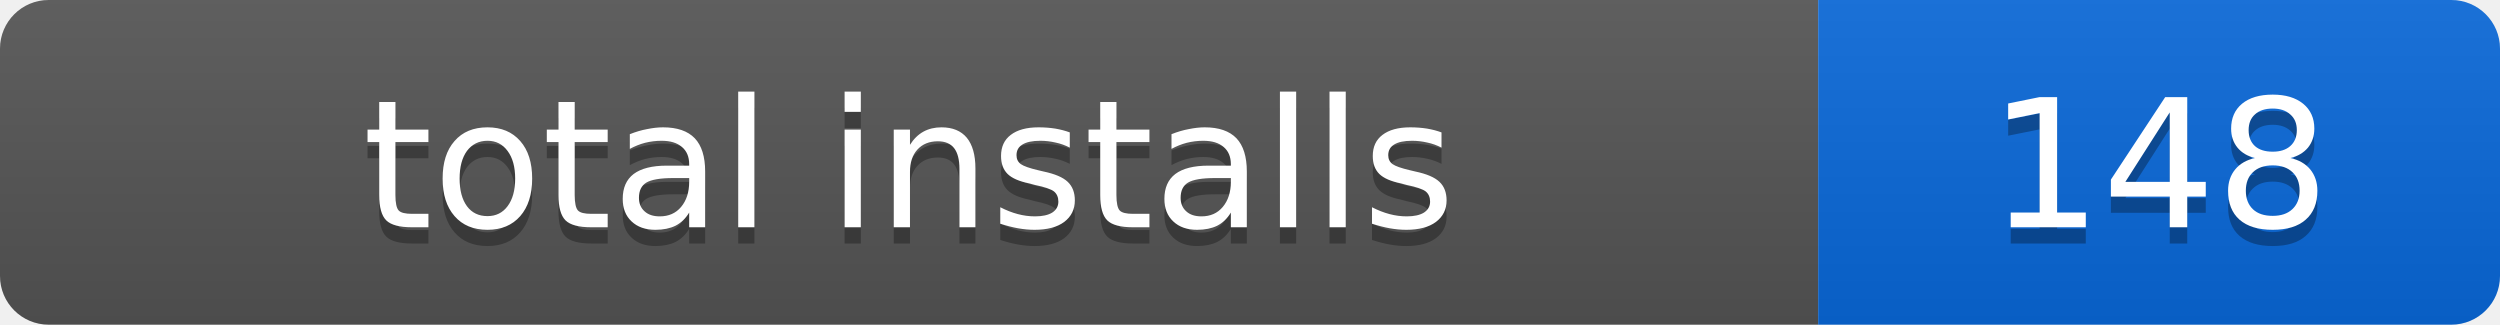
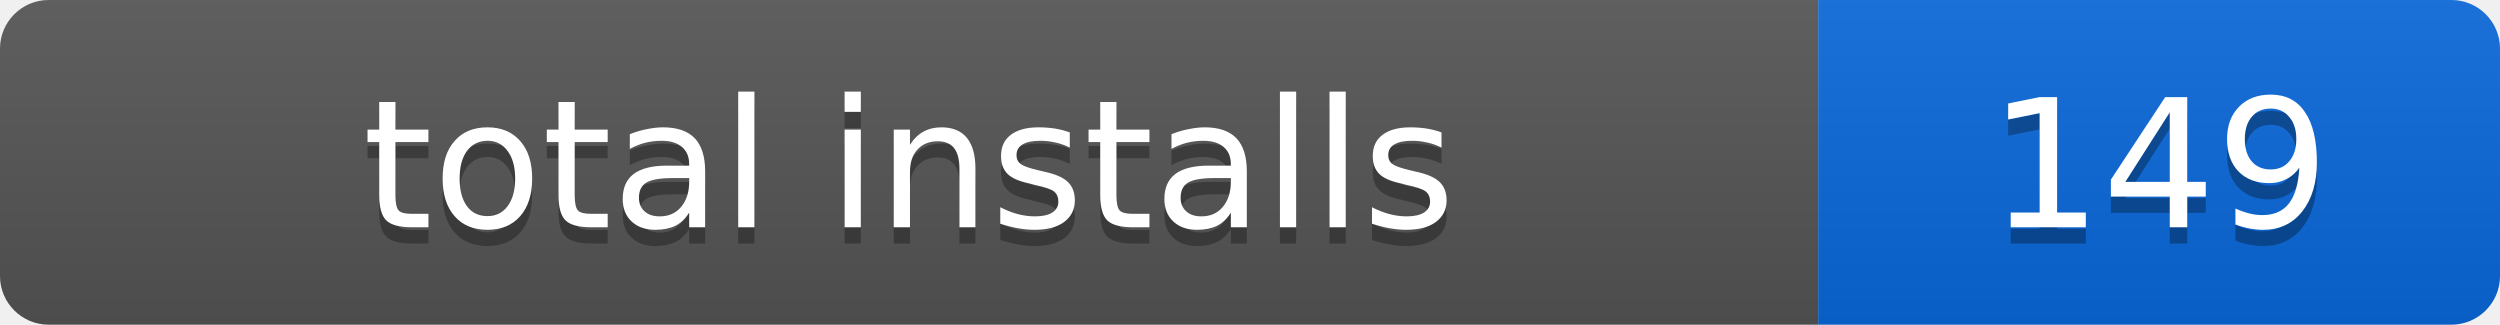
- <svg xmlns="http://www.w3.org/2000/svg" width="154" height="20" role="img" aria-label="total installs: 148">
+ <svg xmlns="http://www.w3.org/2000/svg" width="154" height="20" role="img" aria-label="total installs: 149">
  <linearGradient id="s" x2="0" y2="100%">
    <stop offset="0" stop-color="#bbb" stop-opacity=".1" />
    <stop offset="1" stop-opacity=".1" />
  </linearGradient>
  <clipPath id="r">
    <rect width="154" height="20" rx="3" />
  </clipPath>
  <g clip-path="url(#r)">
    <rect width="112" height="20" fill="#555" />
    <rect x="112" width="42" height="20" fill="#0969da" />
    <rect width="154" height="20" fill="url(#s)" />
  </g>
  <g fill="#fff" text-anchor="middle" font-family="Verdana,Geneva,DejaVu Sans,sans-serif" font-size="11">
    <text x="56" y="15" fill="#010101" fill-opacity=".3">total installs</text>
    <text x="56" y="14">total installs</text>
-     <text x="133" y="15" fill="#010101" fill-opacity=".3">148</text>
-     <text x="133" y="14">148</text>
+     <text x="133" y="15" fill="#010101" fill-opacity=".3">149</text>
+     <text x="133" y="14">149</text>
  </g>
</svg>
